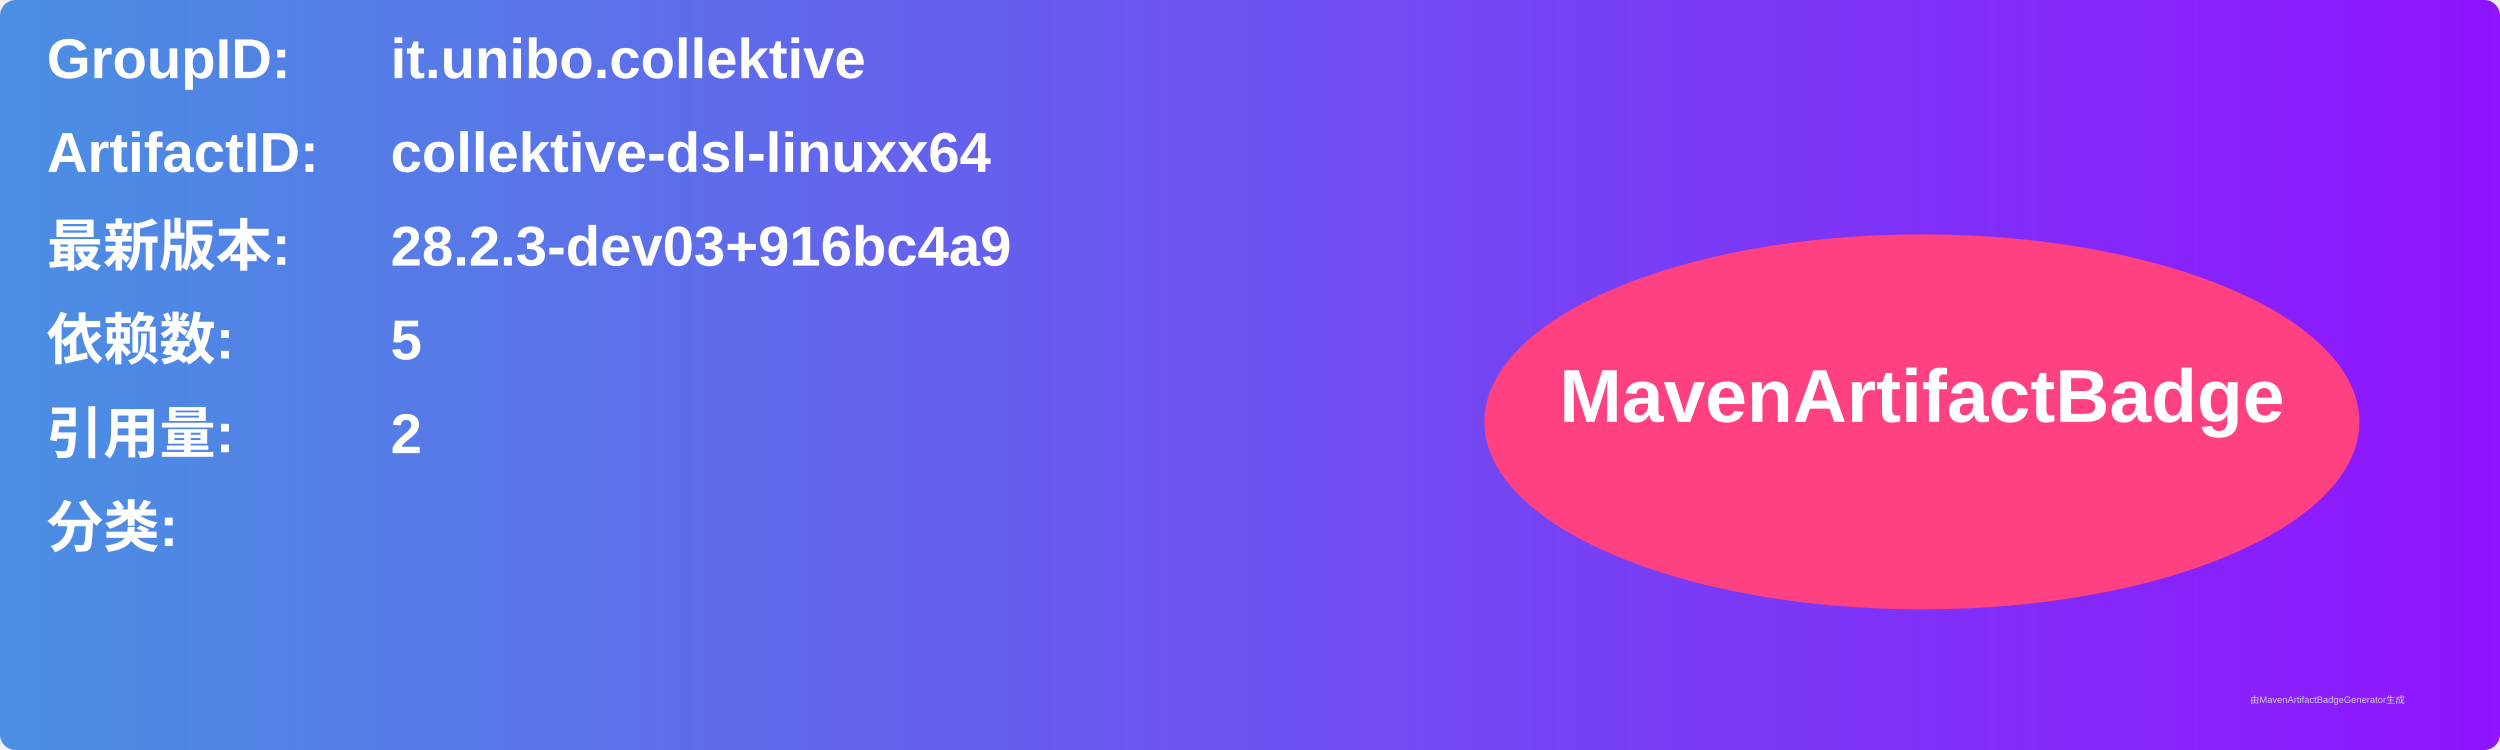
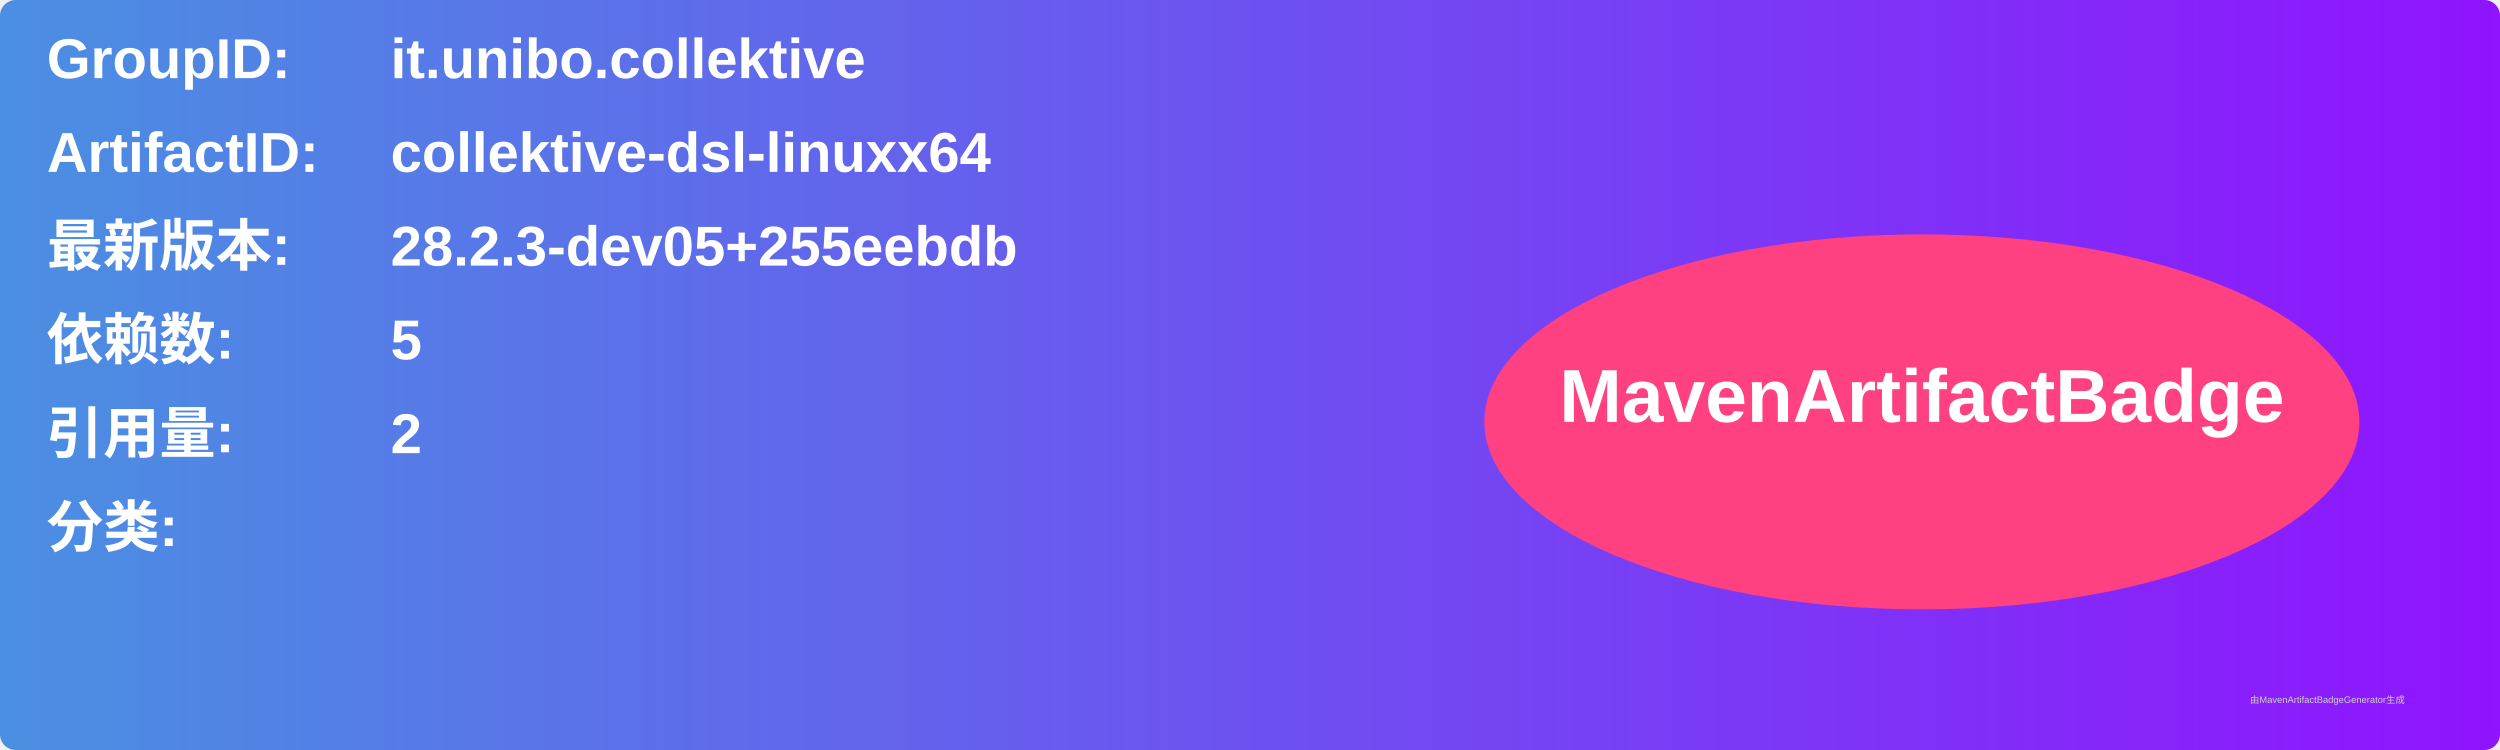
<svg xmlns="http://www.w3.org/2000/svg" width="800" height="240" viewBox="0 0 800 240">
  <linearGradient id="grad" x1="0%" y1="0%" x2="100%" y2="0%">
    <stop offset="0%" stop-color="#4a90e2" />
    <stop offset="100%" stop-color="#9013fe" />
  </linearGradient>
  <rect width="100%" height="100%" rx="5" ry="5" fill="url(#grad)" />
  <g transform="translate(15, 15)">
    <text x="0" y="10" font-family="Arial" font-size="18" fill="white" font-weight="bold" width="260">GroupID:</text>
    <text x="110" y="10" font-family="Arial" font-size="18" fill="white" font-weight="bold" width="460">it.unibo.collektive</text>
    <text x="0" y="40" font-family="Arial" font-size="18" fill="white" font-weight="bold" width="260">ArtifactID:</text>
    <text x="110" y="40" font-family="Arial" font-size="18" fill="white" font-weight="bold" width="460">collektive-dsl-linuxx64</text>
    <text x="0" y="70" font-family="Arial" font-size="18" fill="white" font-weight="bold">最新版本:</text>
    <text x="110" y="70" font-family="Arial" font-size="18" fill="white" font-weight="bold">
-       <tspan font-weight="bold">28.2.3-dev03+916bc4a9</tspan>
+       <tspan font-weight="bold">28.2.3-dev05+255eebdb</tspan>
    </text>
    <text x="0" y="100" font-family="Arial" font-size="18" fill="white" font-weight="bold">依赖数: </text>
    <text x="110" y="100" font-family="Arial" font-size="18" fill="white">
      <tspan font-weight="bold">5</tspan>
    </text>
    <text x="0" y="130" font-family="Arial" font-size="18" fill="white" font-weight="bold">引用量: </text>
    <text x="110" y="130" font-family="Arial" font-size="18" fill="white">
      <tspan font-weight="bold">2</tspan>
    </text>
    <text x="0" y="160" font-family="Arial" font-size="18" fill="white" font-weight="bold">分类:</text>
    <text x="10" y="190" font-family="Arial" font-size="10" fill="white">
      <tspan font-weight="bold" />
    </text>
    <ellipse cx="600" cy="120" rx="140" ry="60" fill="#ff4081" />
    <text x="600" y="120" text-anchor="middle" font-family="Arial" font-size="24" fill="white" font-weight="bold">MavenArtifactBadge</text>
  </g>
  <text x="720" y="225" font-family="Arial" font-size="3" fill="#d0d0d0">由MavenArtifactBadgeGenerator生成</text>
</svg>
